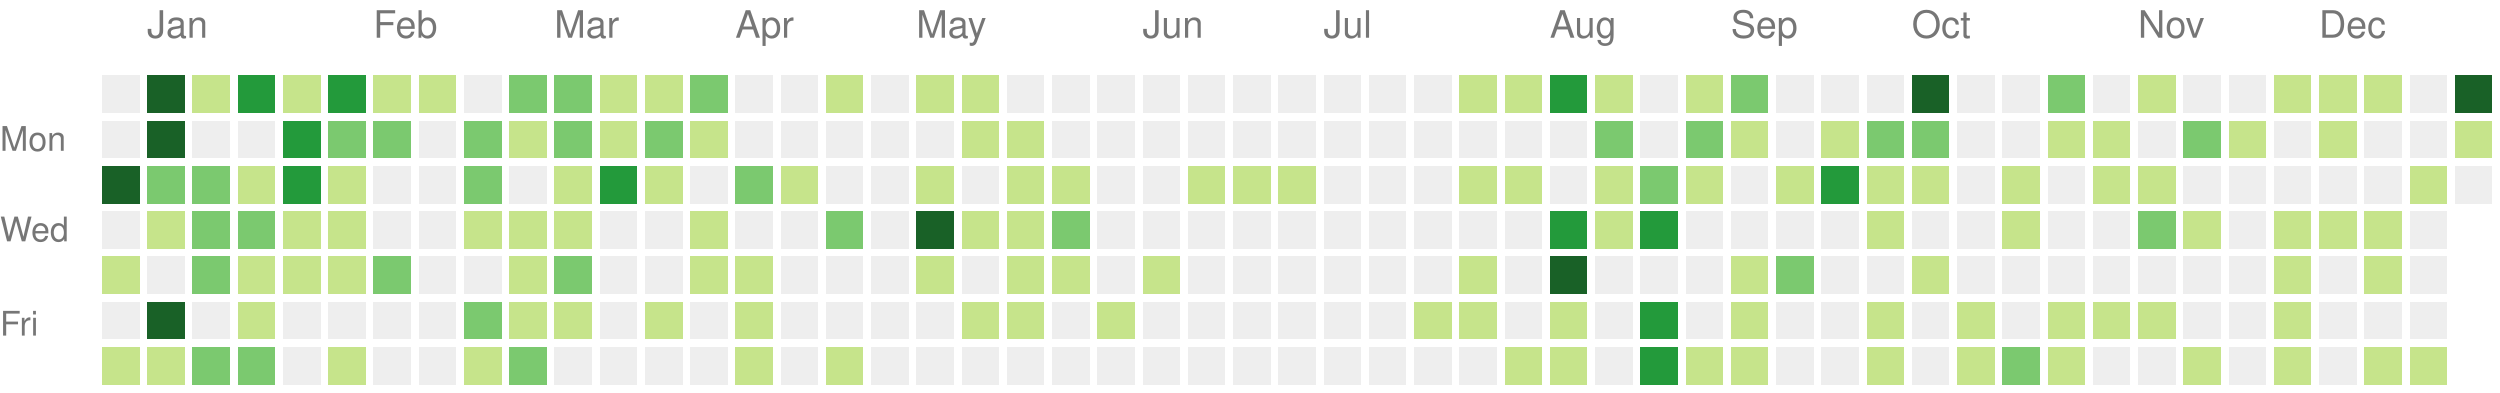
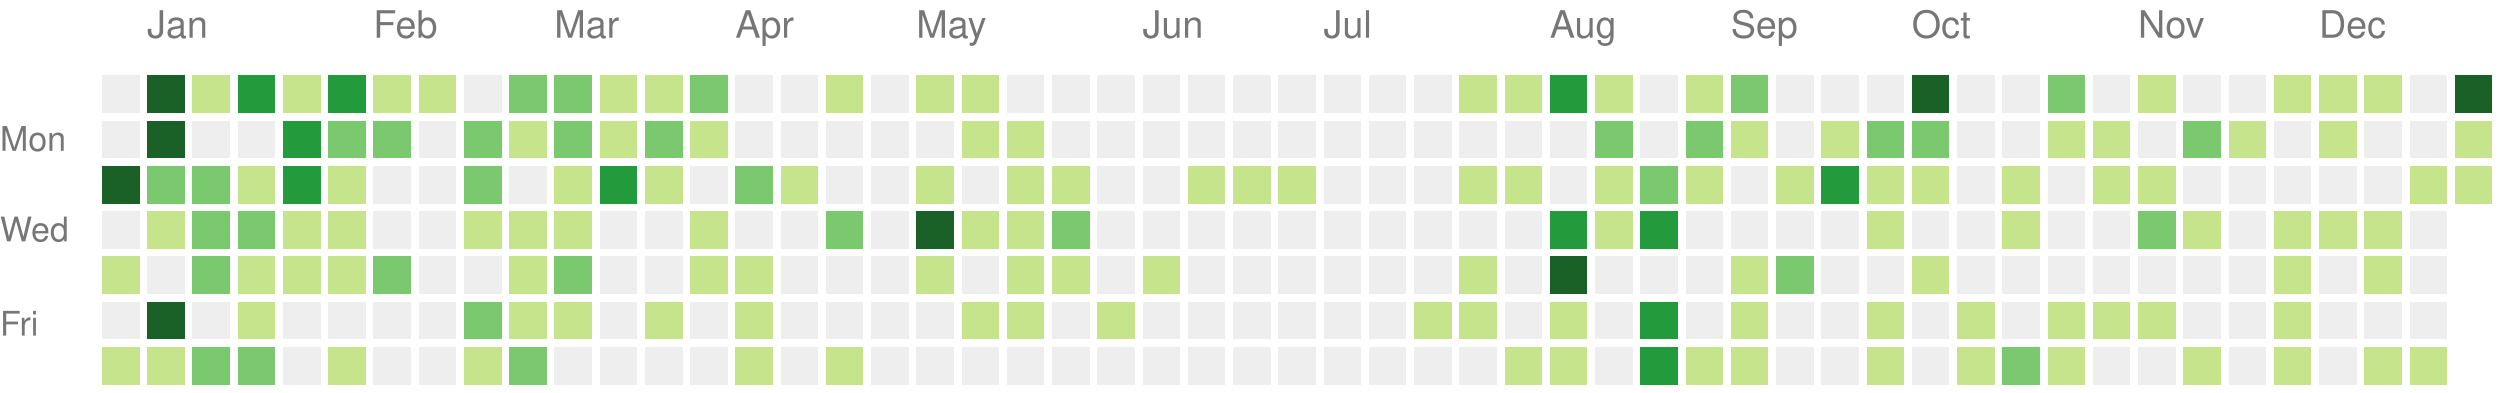
<svg xmlns="http://www.w3.org/2000/svg" version="1.1" width="663" height="104">
  <rect style="fill:#eeeeee;shape-rendering:crispedges;" data-score="0" data-date="2021-12-26" x="27" y="20" width="10" height="10" />
  <rect style="fill:#196127;shape-rendering:crispedges;" data-score="85" data-date="2022-01-02" x="39" y="20" width="10" height="10" />
  <rect style="fill:#c6e48b;shape-rendering:crispedges;" data-score="1" data-date="2022-01-09" x="51" y="20" width="10" height="10" />
  <rect style="fill:#239a3b;shape-rendering:crispedges;" data-score="18" data-date="2022-01-16" x="63" y="20" width="10" height="10" />
  <rect style="fill:#c6e48b;shape-rendering:crispedges;" data-score="6" data-date="2022-01-23" x="75" y="20" width="10" height="10" />
  <rect style="fill:#239a3b;shape-rendering:crispedges;" data-score="19" data-date="2022-01-30" x="87" y="20" width="10" height="10" />
  <rect style="fill:#c6e48b;shape-rendering:crispedges;" data-score="2" data-date="2022-02-06" x="99" y="20" width="10" height="10" />
  <rect style="fill:#c6e48b;shape-rendering:crispedges;" data-score="1" data-date="2022-02-13" x="111" y="20" width="10" height="10" />
  <rect style="fill:#eeeeee;shape-rendering:crispedges;" data-score="0" data-date="2022-02-20" x="123" y="20" width="10" height="10" />
  <rect style="fill:#7bc96f;shape-rendering:crispedges;" data-score="9" data-date="2022-02-27" x="135" y="20" width="10" height="10" />
  <rect style="fill:#7bc96f;shape-rendering:crispedges;" data-score="8" data-date="2022-03-06" x="147" y="20" width="10" height="10" />
  <rect style="fill:#c6e48b;shape-rendering:crispedges;" data-score="3" data-date="2022-03-13" x="159" y="20" width="10" height="10" />
  <rect style="fill:#c6e48b;shape-rendering:crispedges;" data-score="6" data-date="2022-03-20" x="171" y="20" width="10" height="10" />
  <rect style="fill:#7bc96f;shape-rendering:crispedges;" data-score="11" data-date="2022-03-27" x="183" y="20" width="10" height="10" />
  <rect style="fill:#eeeeee;shape-rendering:crispedges;" data-score="0" data-date="2022-04-03" x="195" y="20" width="10" height="10" />
  <rect style="fill:#eeeeee;shape-rendering:crispedges;" data-score="0" data-date="2022-04-10" x="207" y="20" width="10" height="10" />
  <rect style="fill:#c6e48b;shape-rendering:crispedges;" data-score="5" data-date="2022-04-17" x="219" y="20" width="10" height="10" />
  <rect style="fill:#eeeeee;shape-rendering:crispedges;" data-score="0" data-date="2022-04-24" x="231" y="20" width="10" height="10" />
  <rect style="fill:#c6e48b;shape-rendering:crispedges;" data-score="6" data-date="2022-05-01" x="243" y="20" width="10" height="10" />
  <rect style="fill:#c6e48b;shape-rendering:crispedges;" data-score="7" data-date="2022-05-08" x="255" y="20" width="10" height="10" />
  <rect style="fill:#eeeeee;shape-rendering:crispedges;" data-score="0" data-date="2022-05-15" x="267" y="20" width="10" height="10" />
  <rect style="fill:#eeeeee;shape-rendering:crispedges;" data-score="0" data-date="2022-05-22" x="279" y="20" width="10" height="10" />
  <rect style="fill:#eeeeee;shape-rendering:crispedges;" data-score="0" data-date="2022-05-29" x="291" y="20" width="10" height="10" />
  <rect style="fill:#eeeeee;shape-rendering:crispedges;" data-score="0" data-date="2022-06-05" x="303" y="20" width="10" height="10" />
  <rect style="fill:#eeeeee;shape-rendering:crispedges;" data-score="0" data-date="2022-06-12" x="315" y="20" width="10" height="10" />
  <rect style="fill:#eeeeee;shape-rendering:crispedges;" data-score="0" data-date="2022-06-19" x="327" y="20" width="10" height="10" />
  <rect style="fill:#eeeeee;shape-rendering:crispedges;" data-score="0" data-date="2022-06-26" x="339" y="20" width="10" height="10" />
  <rect style="fill:#eeeeee;shape-rendering:crispedges;" data-score="0" data-date="2022-07-03" x="351" y="20" width="10" height="10" />
  <rect style="fill:#eeeeee;shape-rendering:crispedges;" data-score="0" data-date="2022-07-10" x="363" y="20" width="10" height="10" />
  <rect style="fill:#eeeeee;shape-rendering:crispedges;" data-score="0" data-date="2022-07-17" x="375" y="20" width="10" height="10" />
  <rect style="fill:#c6e48b;shape-rendering:crispedges;" data-score="1" data-date="2022-07-24" x="387" y="20" width="10" height="10" />
  <rect style="fill:#c6e48b;shape-rendering:crispedges;" data-score="2" data-date="2022-07-31" x="399" y="20" width="10" height="10" />
  <rect style="fill:#239a3b;shape-rendering:crispedges;" data-score="18" data-date="2022-08-07" x="411" y="20" width="10" height="10" />
  <rect style="fill:#c6e48b;shape-rendering:crispedges;" data-score="3" data-date="2022-08-14" x="423" y="20" width="10" height="10" />
  <rect style="fill:#eeeeee;shape-rendering:crispedges;" data-score="0" data-date="2022-08-21" x="435" y="20" width="10" height="10" />
  <rect style="fill:#c6e48b;shape-rendering:crispedges;" data-score="2" data-date="2022-08-28" x="447" y="20" width="10" height="10" />
  <rect style="fill:#7bc96f;shape-rendering:crispedges;" data-score="9" data-date="2022-09-04" x="459" y="20" width="10" height="10" />
  <rect style="fill:#eeeeee;shape-rendering:crispedges;" data-score="0" data-date="2022-09-11" x="471" y="20" width="10" height="10" />
  <rect style="fill:#eeeeee;shape-rendering:crispedges;" data-score="0" data-date="2022-09-18" x="483" y="20" width="10" height="10" />
  <rect style="fill:#eeeeee;shape-rendering:crispedges;" data-score="0" data-date="2022-09-25" x="495" y="20" width="10" height="10" />
  <rect style="fill:#196127;shape-rendering:crispedges;" data-score="29" data-date="2022-10-02" x="507" y="20" width="10" height="10" />
  <rect style="fill:#eeeeee;shape-rendering:crispedges;" data-score="0" data-date="2022-10-09" x="519" y="20" width="10" height="10" />
  <rect style="fill:#eeeeee;shape-rendering:crispedges;" data-score="0" data-date="2022-10-16" x="531" y="20" width="10" height="10" />
  <rect style="fill:#7bc96f;shape-rendering:crispedges;" data-score="12" data-date="2022-10-23" x="543" y="20" width="10" height="10" />
  <rect style="fill:#eeeeee;shape-rendering:crispedges;" data-score="0" data-date="2022-10-30" x="555" y="20" width="10" height="10" />
  <rect style="fill:#c6e48b;shape-rendering:crispedges;" data-score="1" data-date="2022-11-06" x="567" y="20" width="10" height="10" />
  <rect style="fill:#eeeeee;shape-rendering:crispedges;" data-score="0" data-date="2022-11-13" x="579" y="20" width="10" height="10" />
  <rect style="fill:#eeeeee;shape-rendering:crispedges;" data-score="0" data-date="2022-11-20" x="591" y="20" width="10" height="10" />
  <rect style="fill:#c6e48b;shape-rendering:crispedges;" data-score="2" data-date="2022-11-27" x="603" y="20" width="10" height="10" />
  <rect style="fill:#c6e48b;shape-rendering:crispedges;" data-score="1" data-date="2022-12-04" x="615" y="20" width="10" height="10" />
  <rect style="fill:#c6e48b;shape-rendering:crispedges;" data-score="2" data-date="2022-12-11" x="627" y="20" width="10" height="10" />
  <rect style="fill:#eeeeee;shape-rendering:crispedges;" data-score="0" data-date="2022-12-18" x="639" y="20" width="10" height="10" />
  <rect style="fill:#196127;shape-rendering:crispedges;" data-score="24" data-date="2022-12-25" x="651" y="20" width="10" height="10" />
  <rect style="fill:#eeeeee;shape-rendering:crispedges;" data-score="0" data-date="2021-12-27" x="27" y="32" width="10" height="10" />
  <rect style="fill:#196127;shape-rendering:crispedges;" data-score="39" data-date="2022-01-03" x="39" y="32" width="10" height="10" />
  <rect style="fill:#eeeeee;shape-rendering:crispedges;" data-score="0" data-date="2022-01-10" x="51" y="32" width="10" height="10" />
  <rect style="fill:#eeeeee;shape-rendering:crispedges;" data-score="0" data-date="2022-01-17" x="63" y="32" width="10" height="10" />
  <rect style="fill:#239a3b;shape-rendering:crispedges;" data-score="17" data-date="2022-01-24" x="75" y="32" width="10" height="10" />
  <rect style="fill:#7bc96f;shape-rendering:crispedges;" data-score="9" data-date="2022-01-31" x="87" y="32" width="10" height="10" />
  <rect style="fill:#7bc96f;shape-rendering:crispedges;" data-score="9" data-date="2022-02-07" x="99" y="32" width="10" height="10" />
  <rect style="fill:#eeeeee;shape-rendering:crispedges;" data-score="0" data-date="2022-02-14" x="111" y="32" width="10" height="10" />
  <rect style="fill:#7bc96f;shape-rendering:crispedges;" data-score="8" data-date="2022-02-21" x="123" y="32" width="10" height="10" />
  <rect style="fill:#c6e48b;shape-rendering:crispedges;" data-score="4" data-date="2022-02-28" x="135" y="32" width="10" height="10" />
  <rect style="fill:#7bc96f;shape-rendering:crispedges;" data-score="9" data-date="2022-03-07" x="147" y="32" width="10" height="10" />
  <rect style="fill:#c6e48b;shape-rendering:crispedges;" data-score="1" data-date="2022-03-14" x="159" y="32" width="10" height="10" />
  <rect style="fill:#7bc96f;shape-rendering:crispedges;" data-score="10" data-date="2022-03-21" x="171" y="32" width="10" height="10" />
  <rect style="fill:#c6e48b;shape-rendering:crispedges;" data-score="1" data-date="2022-03-28" x="183" y="32" width="10" height="10" />
  <rect style="fill:#eeeeee;shape-rendering:crispedges;" data-score="0" data-date="2022-04-04" x="195" y="32" width="10" height="10" />
  <rect style="fill:#eeeeee;shape-rendering:crispedges;" data-score="0" data-date="2022-04-11" x="207" y="32" width="10" height="10" />
  <rect style="fill:#eeeeee;shape-rendering:crispedges;" data-score="0" data-date="2022-04-18" x="219" y="32" width="10" height="10" />
  <rect style="fill:#eeeeee;shape-rendering:crispedges;" data-score="0" data-date="2022-04-25" x="231" y="32" width="10" height="10" />
  <rect style="fill:#eeeeee;shape-rendering:crispedges;" data-score="0" data-date="2022-05-02" x="243" y="32" width="10" height="10" />
  <rect style="fill:#c6e48b;shape-rendering:crispedges;" data-score="2" data-date="2022-05-09" x="255" y="32" width="10" height="10" />
  <rect style="fill:#c6e48b;shape-rendering:crispedges;" data-score="1" data-date="2022-05-16" x="267" y="32" width="10" height="10" />
  <rect style="fill:#eeeeee;shape-rendering:crispedges;" data-score="0" data-date="2022-05-23" x="279" y="32" width="10" height="10" />
  <rect style="fill:#eeeeee;shape-rendering:crispedges;" data-score="0" data-date="2022-05-30" x="291" y="32" width="10" height="10" />
  <rect style="fill:#eeeeee;shape-rendering:crispedges;" data-score="0" data-date="2022-06-06" x="303" y="32" width="10" height="10" />
  <rect style="fill:#eeeeee;shape-rendering:crispedges;" data-score="0" data-date="2022-06-13" x="315" y="32" width="10" height="10" />
  <rect style="fill:#eeeeee;shape-rendering:crispedges;" data-score="0" data-date="2022-06-20" x="327" y="32" width="10" height="10" />
  <rect style="fill:#eeeeee;shape-rendering:crispedges;" data-score="0" data-date="2022-06-27" x="339" y="32" width="10" height="10" />
  <rect style="fill:#eeeeee;shape-rendering:crispedges;" data-score="0" data-date="2022-07-04" x="351" y="32" width="10" height="10" />
  <rect style="fill:#eeeeee;shape-rendering:crispedges;" data-score="0" data-date="2022-07-11" x="363" y="32" width="10" height="10" />
  <rect style="fill:#eeeeee;shape-rendering:crispedges;" data-score="0" data-date="2022-07-18" x="375" y="32" width="10" height="10" />
  <rect style="fill:#eeeeee;shape-rendering:crispedges;" data-score="0" data-date="2022-07-25" x="387" y="32" width="10" height="10" />
  <rect style="fill:#eeeeee;shape-rendering:crispedges;" data-score="0" data-date="2022-08-01" x="399" y="32" width="10" height="10" />
  <rect style="fill:#eeeeee;shape-rendering:crispedges;" data-score="0" data-date="2022-08-08" x="411" y="32" width="10" height="10" />
  <rect style="fill:#7bc96f;shape-rendering:crispedges;" data-score="8" data-date="2022-08-15" x="423" y="32" width="10" height="10" />
  <rect style="fill:#eeeeee;shape-rendering:crispedges;" data-score="0" data-date="2022-08-22" x="435" y="32" width="10" height="10" />
  <rect style="fill:#7bc96f;shape-rendering:crispedges;" data-score="12" data-date="2022-08-29" x="447" y="32" width="10" height="10" />
  <rect style="fill:#c6e48b;shape-rendering:crispedges;" data-score="1" data-date="2022-09-05" x="459" y="32" width="10" height="10" />
  <rect style="fill:#eeeeee;shape-rendering:crispedges;" data-score="0" data-date="2022-09-12" x="471" y="32" width="10" height="10" />
  <rect style="fill:#c6e48b;shape-rendering:crispedges;" data-score="1" data-date="2022-09-19" x="483" y="32" width="10" height="10" />
  <rect style="fill:#7bc96f;shape-rendering:crispedges;" data-score="10" data-date="2022-09-26" x="495" y="32" width="10" height="10" />
  <rect style="fill:#7bc96f;shape-rendering:crispedges;" data-score="8" data-date="2022-10-03" x="507" y="32" width="10" height="10" />
  <rect style="fill:#eeeeee;shape-rendering:crispedges;" data-score="0" data-date="2022-10-10" x="519" y="32" width="10" height="10" />
  <rect style="fill:#eeeeee;shape-rendering:crispedges;" data-score="0" data-date="2022-10-17" x="531" y="32" width="10" height="10" />
  <rect style="fill:#c6e48b;shape-rendering:crispedges;" data-score="2" data-date="2022-10-24" x="543" y="32" width="10" height="10" />
  <rect style="fill:#c6e48b;shape-rendering:crispedges;" data-score="6" data-date="2022-10-31" x="555" y="32" width="10" height="10" />
  <rect style="fill:#eeeeee;shape-rendering:crispedges;" data-score="0" data-date="2022-11-07" x="567" y="32" width="10" height="10" />
  <rect style="fill:#7bc96f;shape-rendering:crispedges;" data-score="12" data-date="2022-11-14" x="579" y="32" width="10" height="10" />
  <rect style="fill:#c6e48b;shape-rendering:crispedges;" data-score="6" data-date="2022-11-21" x="591" y="32" width="10" height="10" />
  <rect style="fill:#eeeeee;shape-rendering:crispedges;" data-score="0" data-date="2022-11-28" x="603" y="32" width="10" height="10" />
  <rect style="fill:#c6e48b;shape-rendering:crispedges;" data-score="1" data-date="2022-12-05" x="615" y="32" width="10" height="10" />
  <rect style="fill:#eeeeee;shape-rendering:crispedges;" data-score="0" data-date="2022-12-12" x="627" y="32" width="10" height="10" />
  <rect style="fill:#eeeeee;shape-rendering:crispedges;" data-score="0" data-date="2022-12-19" x="639" y="32" width="10" height="10" />
  <rect style="fill:#c6e48b;shape-rendering:crispedges;" data-score="4" data-date="2022-12-26" x="651" y="32" width="10" height="10" />
  <rect style="fill:#196127;shape-rendering:crispedges;" data-score="27" data-date="2021-12-28" x="27" y="44" width="10" height="10" />
  <rect style="fill:#7bc96f;shape-rendering:crispedges;" data-score="14" data-date="2022-01-04" x="39" y="44" width="10" height="10" />
  <rect style="fill:#7bc96f;shape-rendering:crispedges;" data-score="10" data-date="2022-01-11" x="51" y="44" width="10" height="10" />
  <rect style="fill:#c6e48b;shape-rendering:crispedges;" data-score="3" data-date="2022-01-18" x="63" y="44" width="10" height="10" />
  <rect style="fill:#239a3b;shape-rendering:crispedges;" data-score="19" data-date="2022-01-25" x="75" y="44" width="10" height="10" />
  <rect style="fill:#c6e48b;shape-rendering:crispedges;" data-score="7" data-date="2022-02-01" x="87" y="44" width="10" height="10" />
  <rect style="fill:#eeeeee;shape-rendering:crispedges;" data-score="0" data-date="2022-02-08" x="99" y="44" width="10" height="10" />
  <rect style="fill:#eeeeee;shape-rendering:crispedges;" data-score="0" data-date="2022-02-15" x="111" y="44" width="10" height="10" />
  <rect style="fill:#7bc96f;shape-rendering:crispedges;" data-score="8" data-date="2022-02-22" x="123" y="44" width="10" height="10" />
  <rect style="fill:#eeeeee;shape-rendering:crispedges;" data-score="0" data-date="2022-03-01" x="135" y="44" width="10" height="10" />
  <rect style="fill:#c6e48b;shape-rendering:crispedges;" data-score="1" data-date="2022-03-08" x="147" y="44" width="10" height="10" />
  <rect style="fill:#239a3b;shape-rendering:crispedges;" data-score="19" data-date="2022-03-15" x="159" y="44" width="10" height="10" />
  <rect style="fill:#c6e48b;shape-rendering:crispedges;" data-score="2" data-date="2022-03-22" x="171" y="44" width="10" height="10" />
  <rect style="fill:#eeeeee;shape-rendering:crispedges;" data-score="0" data-date="2022-03-29" x="183" y="44" width="10" height="10" />
  <rect style="fill:#7bc96f;shape-rendering:crispedges;" data-score="10" data-date="2022-04-05" x="195" y="44" width="10" height="10" />
  <rect style="fill:#c6e48b;shape-rendering:crispedges;" data-score="1" data-date="2022-04-12" x="207" y="44" width="10" height="10" />
  <rect style="fill:#eeeeee;shape-rendering:crispedges;" data-score="0" data-date="2022-04-19" x="219" y="44" width="10" height="10" />
  <rect style="fill:#eeeeee;shape-rendering:crispedges;" data-score="0" data-date="2022-04-26" x="231" y="44" width="10" height="10" />
  <rect style="fill:#c6e48b;shape-rendering:crispedges;" data-score="1" data-date="2022-05-03" x="243" y="44" width="10" height="10" />
  <rect style="fill:#eeeeee;shape-rendering:crispedges;" data-score="0" data-date="2022-05-10" x="255" y="44" width="10" height="10" />
  <rect style="fill:#c6e48b;shape-rendering:crispedges;" data-score="1" data-date="2022-05-17" x="267" y="44" width="10" height="10" />
  <rect style="fill:#c6e48b;shape-rendering:crispedges;" data-score="5" data-date="2022-05-24" x="279" y="44" width="10" height="10" />
  <rect style="fill:#eeeeee;shape-rendering:crispedges;" data-score="0" data-date="2022-05-31" x="291" y="44" width="10" height="10" />
  <rect style="fill:#eeeeee;shape-rendering:crispedges;" data-score="0" data-date="2022-06-07" x="303" y="44" width="10" height="10" />
  <rect style="fill:#c6e48b;shape-rendering:crispedges;" data-score="1" data-date="2022-06-14" x="315" y="44" width="10" height="10" />
  <rect style="fill:#c6e48b;shape-rendering:crispedges;" data-score="5" data-date="2022-06-21" x="327" y="44" width="10" height="10" />
  <rect style="fill:#c6e48b;shape-rendering:crispedges;" data-score="2" data-date="2022-06-28" x="339" y="44" width="10" height="10" />
  <rect style="fill:#eeeeee;shape-rendering:crispedges;" data-score="0" data-date="2022-07-05" x="351" y="44" width="10" height="10" />
  <rect style="fill:#eeeeee;shape-rendering:crispedges;" data-score="0" data-date="2022-07-12" x="363" y="44" width="10" height="10" />
  <rect style="fill:#eeeeee;shape-rendering:crispedges;" data-score="0" data-date="2022-07-19" x="375" y="44" width="10" height="10" />
  <rect style="fill:#c6e48b;shape-rendering:crispedges;" data-score="6" data-date="2022-07-26" x="387" y="44" width="10" height="10" />
  <rect style="fill:#c6e48b;shape-rendering:crispedges;" data-score="1" data-date="2022-08-02" x="399" y="44" width="10" height="10" />
  <rect style="fill:#eeeeee;shape-rendering:crispedges;" data-score="0" data-date="2022-08-09" x="411" y="44" width="10" height="10" />
  <rect style="fill:#c6e48b;shape-rendering:crispedges;" data-score="2" data-date="2022-08-16" x="423" y="44" width="10" height="10" />
  <rect style="fill:#7bc96f;shape-rendering:crispedges;" data-score="10" data-date="2022-08-23" x="435" y="44" width="10" height="10" />
  <rect style="fill:#c6e48b;shape-rendering:crispedges;" data-score="5" data-date="2022-08-30" x="447" y="44" width="10" height="10" />
  <rect style="fill:#eeeeee;shape-rendering:crispedges;" data-score="0" data-date="2022-09-06" x="459" y="44" width="10" height="10" />
  <rect style="fill:#c6e48b;shape-rendering:crispedges;" data-score="6" data-date="2022-09-13" x="471" y="44" width="10" height="10" />
  <rect style="fill:#239a3b;shape-rendering:crispedges;" data-score="15" data-date="2022-09-20" x="483" y="44" width="10" height="10" />
  <rect style="fill:#c6e48b;shape-rendering:crispedges;" data-score="1" data-date="2022-09-27" x="495" y="44" width="10" height="10" />
  <rect style="fill:#c6e48b;shape-rendering:crispedges;" data-score="7" data-date="2022-10-04" x="507" y="44" width="10" height="10" />
  <rect style="fill:#eeeeee;shape-rendering:crispedges;" data-score="0" data-date="2022-10-11" x="519" y="44" width="10" height="10" />
  <rect style="fill:#c6e48b;shape-rendering:crispedges;" data-score="1" data-date="2022-10-18" x="531" y="44" width="10" height="10" />
  <rect style="fill:#eeeeee;shape-rendering:crispedges;" data-score="0" data-date="2022-10-25" x="543" y="44" width="10" height="10" />
  <rect style="fill:#c6e48b;shape-rendering:crispedges;" data-score="3" data-date="2022-11-01" x="555" y="44" width="10" height="10" />
  <rect style="fill:#c6e48b;shape-rendering:crispedges;" data-score="5" data-date="2022-11-08" x="567" y="44" width="10" height="10" />
  <rect style="fill:#eeeeee;shape-rendering:crispedges;" data-score="0" data-date="2022-11-15" x="579" y="44" width="10" height="10" />
  <rect style="fill:#eeeeee;shape-rendering:crispedges;" data-score="0" data-date="2022-11-22" x="591" y="44" width="10" height="10" />
  <rect style="fill:#eeeeee;shape-rendering:crispedges;" data-score="0" data-date="2022-11-29" x="603" y="44" width="10" height="10" />
  <rect style="fill:#eeeeee;shape-rendering:crispedges;" data-score="0" data-date="2022-12-06" x="615" y="44" width="10" height="10" />
  <rect style="fill:#eeeeee;shape-rendering:crispedges;" data-score="0" data-date="2022-12-13" x="627" y="44" width="10" height="10" />
  <rect style="fill:#c6e48b;shape-rendering:crispedges;" data-score="1" data-date="2022-12-20" x="639" y="44" width="10" height="10" />
-   <rect style="fill:#eeeeee;shape-rendering:crispedges;" data-score="0" data-date="2022-12-27" x="651" y="44" width="10" height="10" />
+   <rect style="fill:#c6e48b;shape-rendering:crispedges;" data-score="1" data-date="2022-12-27" x="651" y="44" width="10" height="10" />
  <rect style="fill:#eeeeee;shape-rendering:crispedges;" data-score="0" data-date="2021-12-29" x="27" y="56" width="10" height="10" />
  <rect style="fill:#c6e48b;shape-rendering:crispedges;" data-score="2" data-date="2022-01-05" x="39" y="56" width="10" height="10" />
  <rect style="fill:#7bc96f;shape-rendering:crispedges;" data-score="9" data-date="2022-01-12" x="51" y="56" width="10" height="10" />
  <rect style="fill:#7bc96f;shape-rendering:crispedges;" data-score="10" data-date="2022-01-19" x="63" y="56" width="10" height="10" />
  <rect style="fill:#c6e48b;shape-rendering:crispedges;" data-score="1" data-date="2022-01-26" x="75" y="56" width="10" height="10" />
  <rect style="fill:#c6e48b;shape-rendering:crispedges;" data-score="6" data-date="2022-02-02" x="87" y="56" width="10" height="10" />
  <rect style="fill:#eeeeee;shape-rendering:crispedges;" data-score="0" data-date="2022-02-09" x="99" y="56" width="10" height="10" />
  <rect style="fill:#eeeeee;shape-rendering:crispedges;" data-score="0" data-date="2022-02-16" x="111" y="56" width="10" height="10" />
  <rect style="fill:#c6e48b;shape-rendering:crispedges;" data-score="3" data-date="2022-02-23" x="123" y="56" width="10" height="10" />
  <rect style="fill:#c6e48b;shape-rendering:crispedges;" data-score="1" data-date="2022-03-02" x="135" y="56" width="10" height="10" />
  <rect style="fill:#c6e48b;shape-rendering:crispedges;" data-score="5" data-date="2022-03-09" x="147" y="56" width="10" height="10" />
  <rect style="fill:#eeeeee;shape-rendering:crispedges;" data-score="0" data-date="2022-03-16" x="159" y="56" width="10" height="10" />
  <rect style="fill:#eeeeee;shape-rendering:crispedges;" data-score="0" data-date="2022-03-23" x="171" y="56" width="10" height="10" />
  <rect style="fill:#c6e48b;shape-rendering:crispedges;" data-score="5" data-date="2022-03-30" x="183" y="56" width="10" height="10" />
  <rect style="fill:#eeeeee;shape-rendering:crispedges;" data-score="0" data-date="2022-04-06" x="195" y="56" width="10" height="10" />
  <rect style="fill:#eeeeee;shape-rendering:crispedges;" data-score="0" data-date="2022-04-13" x="207" y="56" width="10" height="10" />
  <rect style="fill:#7bc96f;shape-rendering:crispedges;" data-score="10" data-date="2022-04-20" x="219" y="56" width="10" height="10" />
  <rect style="fill:#eeeeee;shape-rendering:crispedges;" data-score="0" data-date="2022-04-27" x="231" y="56" width="10" height="10" />
  <rect style="fill:#196127;shape-rendering:crispedges;" data-score="25" data-date="2022-05-04" x="243" y="56" width="10" height="10" />
  <rect style="fill:#c6e48b;shape-rendering:crispedges;" data-score="1" data-date="2022-05-11" x="255" y="56" width="10" height="10" />
  <rect style="fill:#c6e48b;shape-rendering:crispedges;" data-score="1" data-date="2022-05-18" x="267" y="56" width="10" height="10" />
  <rect style="fill:#7bc96f;shape-rendering:crispedges;" data-score="10" data-date="2022-05-25" x="279" y="56" width="10" height="10" />
  <rect style="fill:#eeeeee;shape-rendering:crispedges;" data-score="0" data-date="2022-06-01" x="291" y="56" width="10" height="10" />
  <rect style="fill:#eeeeee;shape-rendering:crispedges;" data-score="0" data-date="2022-06-08" x="303" y="56" width="10" height="10" />
  <rect style="fill:#eeeeee;shape-rendering:crispedges;" data-score="0" data-date="2022-06-15" x="315" y="56" width="10" height="10" />
  <rect style="fill:#eeeeee;shape-rendering:crispedges;" data-score="0" data-date="2022-06-22" x="327" y="56" width="10" height="10" />
  <rect style="fill:#eeeeee;shape-rendering:crispedges;" data-score="0" data-date="2022-06-29" x="339" y="56" width="10" height="10" />
  <rect style="fill:#eeeeee;shape-rendering:crispedges;" data-score="0" data-date="2022-07-06" x="351" y="56" width="10" height="10" />
  <rect style="fill:#eeeeee;shape-rendering:crispedges;" data-score="0" data-date="2022-07-13" x="363" y="56" width="10" height="10" />
  <rect style="fill:#eeeeee;shape-rendering:crispedges;" data-score="0" data-date="2022-07-20" x="375" y="56" width="10" height="10" />
  <rect style="fill:#eeeeee;shape-rendering:crispedges;" data-score="0" data-date="2022-07-27" x="387" y="56" width="10" height="10" />
  <rect style="fill:#eeeeee;shape-rendering:crispedges;" data-score="0" data-date="2022-08-03" x="399" y="56" width="10" height="10" />
  <rect style="fill:#239a3b;shape-rendering:crispedges;" data-score="15" data-date="2022-08-10" x="411" y="56" width="10" height="10" />
  <rect style="fill:#c6e48b;shape-rendering:crispedges;" data-score="2" data-date="2022-08-17" x="423" y="56" width="10" height="10" />
  <rect style="fill:#239a3b;shape-rendering:crispedges;" data-score="17" data-date="2022-08-24" x="435" y="56" width="10" height="10" />
  <rect style="fill:#eeeeee;shape-rendering:crispedges;" data-score="0" data-date="2022-08-31" x="447" y="56" width="10" height="10" />
  <rect style="fill:#eeeeee;shape-rendering:crispedges;" data-score="0" data-date="2022-09-07" x="459" y="56" width="10" height="10" />
  <rect style="fill:#eeeeee;shape-rendering:crispedges;" data-score="0" data-date="2022-09-14" x="471" y="56" width="10" height="10" />
  <rect style="fill:#eeeeee;shape-rendering:crispedges;" data-score="0" data-date="2022-09-21" x="483" y="56" width="10" height="10" />
  <rect style="fill:#c6e48b;shape-rendering:crispedges;" data-score="1" data-date="2022-09-28" x="495" y="56" width="10" height="10" />
  <rect style="fill:#eeeeee;shape-rendering:crispedges;" data-score="0" data-date="2022-10-05" x="507" y="56" width="10" height="10" />
  <rect style="fill:#eeeeee;shape-rendering:crispedges;" data-score="0" data-date="2022-10-12" x="519" y="56" width="10" height="10" />
  <rect style="fill:#c6e48b;shape-rendering:crispedges;" data-score="1" data-date="2022-10-19" x="531" y="56" width="10" height="10" />
  <rect style="fill:#eeeeee;shape-rendering:crispedges;" data-score="0" data-date="2022-10-26" x="543" y="56" width="10" height="10" />
  <rect style="fill:#eeeeee;shape-rendering:crispedges;" data-score="0" data-date="2022-11-02" x="555" y="56" width="10" height="10" />
  <rect style="fill:#7bc96f;shape-rendering:crispedges;" data-score="9" data-date="2022-11-09" x="567" y="56" width="10" height="10" />
  <rect style="fill:#c6e48b;shape-rendering:crispedges;" data-score="2" data-date="2022-11-16" x="579" y="56" width="10" height="10" />
  <rect style="fill:#eeeeee;shape-rendering:crispedges;" data-score="0" data-date="2022-11-23" x="591" y="56" width="10" height="10" />
  <rect style="fill:#c6e48b;shape-rendering:crispedges;" data-score="1" data-date="2022-11-30" x="603" y="56" width="10" height="10" />
  <rect style="fill:#c6e48b;shape-rendering:crispedges;" data-score="6" data-date="2022-12-07" x="615" y="56" width="10" height="10" />
  <rect style="fill:#c6e48b;shape-rendering:crispedges;" data-score="2" data-date="2022-12-14" x="627" y="56" width="10" height="10" />
  <rect style="fill:#eeeeee;shape-rendering:crispedges;" data-score="0" data-date="2022-12-21" x="639" y="56" width="10" height="10" />
  <rect style="fill:#c6e48b;shape-rendering:crispedges;" data-score="1" data-date="2021-12-30" x="27" y="68" width="10" height="10" />
  <rect style="fill:#eeeeee;shape-rendering:crispedges;" data-score="0" data-date="2022-01-06" x="39" y="68" width="10" height="10" />
  <rect style="fill:#7bc96f;shape-rendering:crispedges;" data-score="11" data-date="2022-01-13" x="51" y="68" width="10" height="10" />
  <rect style="fill:#c6e48b;shape-rendering:crispedges;" data-score="1" data-date="2022-01-20" x="63" y="68" width="10" height="10" />
  <rect style="fill:#c6e48b;shape-rendering:crispedges;" data-score="2" data-date="2022-01-27" x="75" y="68" width="10" height="10" />
  <rect style="fill:#c6e48b;shape-rendering:crispedges;" data-score="2" data-date="2022-02-03" x="87" y="68" width="10" height="10" />
  <rect style="fill:#7bc96f;shape-rendering:crispedges;" data-score="8" data-date="2022-02-10" x="99" y="68" width="10" height="10" />
  <rect style="fill:#eeeeee;shape-rendering:crispedges;" data-score="0" data-date="2022-02-17" x="111" y="68" width="10" height="10" />
  <rect style="fill:#eeeeee;shape-rendering:crispedges;" data-score="0" data-date="2022-02-24" x="123" y="68" width="10" height="10" />
  <rect style="fill:#c6e48b;shape-rendering:crispedges;" data-score="1" data-date="2022-03-03" x="135" y="68" width="10" height="10" />
  <rect style="fill:#7bc96f;shape-rendering:crispedges;" data-score="8" data-date="2022-03-10" x="147" y="68" width="10" height="10" />
  <rect style="fill:#eeeeee;shape-rendering:crispedges;" data-score="0" data-date="2022-03-17" x="159" y="68" width="10" height="10" />
  <rect style="fill:#eeeeee;shape-rendering:crispedges;" data-score="0" data-date="2022-03-24" x="171" y="68" width="10" height="10" />
  <rect style="fill:#c6e48b;shape-rendering:crispedges;" data-score="2" data-date="2022-03-31" x="183" y="68" width="10" height="10" />
  <rect style="fill:#c6e48b;shape-rendering:crispedges;" data-score="5" data-date="2022-04-07" x="195" y="68" width="10" height="10" />
  <rect style="fill:#eeeeee;shape-rendering:crispedges;" data-score="0" data-date="2022-04-14" x="207" y="68" width="10" height="10" />
  <rect style="fill:#eeeeee;shape-rendering:crispedges;" data-score="0" data-date="2022-04-21" x="219" y="68" width="10" height="10" />
  <rect style="fill:#eeeeee;shape-rendering:crispedges;" data-score="0" data-date="2022-04-28" x="231" y="68" width="10" height="10" />
  <rect style="fill:#c6e48b;shape-rendering:crispedges;" data-score="1" data-date="2022-05-05" x="243" y="68" width="10" height="10" />
  <rect style="fill:#eeeeee;shape-rendering:crispedges;" data-score="0" data-date="2022-05-12" x="255" y="68" width="10" height="10" />
  <rect style="fill:#c6e48b;shape-rendering:crispedges;" data-score="1" data-date="2022-05-19" x="267" y="68" width="10" height="10" />
  <rect style="fill:#c6e48b;shape-rendering:crispedges;" data-score="1" data-date="2022-05-26" x="279" y="68" width="10" height="10" />
  <rect style="fill:#eeeeee;shape-rendering:crispedges;" data-score="0" data-date="2022-06-02" x="291" y="68" width="10" height="10" />
  <rect style="fill:#c6e48b;shape-rendering:crispedges;" data-score="5" data-date="2022-06-09" x="303" y="68" width="10" height="10" />
  <rect style="fill:#eeeeee;shape-rendering:crispedges;" data-score="0" data-date="2022-06-16" x="315" y="68" width="10" height="10" />
  <rect style="fill:#eeeeee;shape-rendering:crispedges;" data-score="0" data-date="2022-06-23" x="327" y="68" width="10" height="10" />
  <rect style="fill:#eeeeee;shape-rendering:crispedges;" data-score="0" data-date="2022-06-30" x="339" y="68" width="10" height="10" />
  <rect style="fill:#eeeeee;shape-rendering:crispedges;" data-score="0" data-date="2022-07-07" x="351" y="68" width="10" height="10" />
  <rect style="fill:#eeeeee;shape-rendering:crispedges;" data-score="0" data-date="2022-07-14" x="363" y="68" width="10" height="10" />
  <rect style="fill:#eeeeee;shape-rendering:crispedges;" data-score="0" data-date="2022-07-21" x="375" y="68" width="10" height="10" />
  <rect style="fill:#c6e48b;shape-rendering:crispedges;" data-score="5" data-date="2022-07-28" x="387" y="68" width="10" height="10" />
  <rect style="fill:#eeeeee;shape-rendering:crispedges;" data-score="0" data-date="2022-08-04" x="399" y="68" width="10" height="10" />
  <rect style="fill:#196127;shape-rendering:crispedges;" data-score="23" data-date="2022-08-11" x="411" y="68" width="10" height="10" />
  <rect style="fill:#eeeeee;shape-rendering:crispedges;" data-score="0" data-date="2022-08-18" x="423" y="68" width="10" height="10" />
  <rect style="fill:#eeeeee;shape-rendering:crispedges;" data-score="0" data-date="2022-08-25" x="435" y="68" width="10" height="10" />
  <rect style="fill:#eeeeee;shape-rendering:crispedges;" data-score="0" data-date="2022-09-01" x="447" y="68" width="10" height="10" />
  <rect style="fill:#c6e48b;shape-rendering:crispedges;" data-score="3" data-date="2022-09-08" x="459" y="68" width="10" height="10" />
  <rect style="fill:#7bc96f;shape-rendering:crispedges;" data-score="9" data-date="2022-09-15" x="471" y="68" width="10" height="10" />
  <rect style="fill:#eeeeee;shape-rendering:crispedges;" data-score="0" data-date="2022-09-22" x="483" y="68" width="10" height="10" />
  <rect style="fill:#eeeeee;shape-rendering:crispedges;" data-score="0" data-date="2022-09-29" x="495" y="68" width="10" height="10" />
  <rect style="fill:#c6e48b;shape-rendering:crispedges;" data-score="1" data-date="2022-10-06" x="507" y="68" width="10" height="10" />
  <rect style="fill:#eeeeee;shape-rendering:crispedges;" data-score="0" data-date="2022-10-13" x="519" y="68" width="10" height="10" />
  <rect style="fill:#eeeeee;shape-rendering:crispedges;" data-score="0" data-date="2022-10-20" x="531" y="68" width="10" height="10" />
  <rect style="fill:#eeeeee;shape-rendering:crispedges;" data-score="0" data-date="2022-10-27" x="543" y="68" width="10" height="10" />
  <rect style="fill:#eeeeee;shape-rendering:crispedges;" data-score="0" data-date="2022-11-03" x="555" y="68" width="10" height="10" />
  <rect style="fill:#eeeeee;shape-rendering:crispedges;" data-score="0" data-date="2022-11-10" x="567" y="68" width="10" height="10" />
  <rect style="fill:#eeeeee;shape-rendering:crispedges;" data-score="0" data-date="2022-11-17" x="579" y="68" width="10" height="10" />
  <rect style="fill:#eeeeee;shape-rendering:crispedges;" data-score="0" data-date="2022-11-24" x="591" y="68" width="10" height="10" />
  <rect style="fill:#c6e48b;shape-rendering:crispedges;" data-score="2" data-date="2022-12-01" x="603" y="68" width="10" height="10" />
  <rect style="fill:#eeeeee;shape-rendering:crispedges;" data-score="0" data-date="2022-12-08" x="615" y="68" width="10" height="10" />
  <rect style="fill:#c6e48b;shape-rendering:crispedges;" data-score="3" data-date="2022-12-15" x="627" y="68" width="10" height="10" />
  <rect style="fill:#eeeeee;shape-rendering:crispedges;" data-score="0" data-date="2022-12-22" x="639" y="68" width="10" height="10" />
  <rect style="fill:#eeeeee;shape-rendering:crispedges;" data-score="0" data-date="2021-12-31" x="27" y="80" width="10" height="10" />
  <rect style="fill:#196127;shape-rendering:crispedges;" data-score="33" data-date="2022-01-07" x="39" y="80" width="10" height="10" />
  <rect style="fill:#eeeeee;shape-rendering:crispedges;" data-score="0" data-date="2022-01-14" x="51" y="80" width="10" height="10" />
  <rect style="fill:#c6e48b;shape-rendering:crispedges;" data-score="1" data-date="2022-01-21" x="63" y="80" width="10" height="10" />
  <rect style="fill:#eeeeee;shape-rendering:crispedges;" data-score="0" data-date="2022-01-28" x="75" y="80" width="10" height="10" />
  <rect style="fill:#eeeeee;shape-rendering:crispedges;" data-score="0" data-date="2022-02-04" x="87" y="80" width="10" height="10" />
  <rect style="fill:#eeeeee;shape-rendering:crispedges;" data-score="0" data-date="2022-02-11" x="99" y="80" width="10" height="10" />
  <rect style="fill:#eeeeee;shape-rendering:crispedges;" data-score="0" data-date="2022-02-18" x="111" y="80" width="10" height="10" />
  <rect style="fill:#7bc96f;shape-rendering:crispedges;" data-score="11" data-date="2022-02-25" x="123" y="80" width="10" height="10" />
  <rect style="fill:#c6e48b;shape-rendering:crispedges;" data-score="6" data-date="2022-03-04" x="135" y="80" width="10" height="10" />
  <rect style="fill:#c6e48b;shape-rendering:crispedges;" data-score="2" data-date="2022-03-11" x="147" y="80" width="10" height="10" />
  <rect style="fill:#eeeeee;shape-rendering:crispedges;" data-score="0" data-date="2022-03-18" x="159" y="80" width="10" height="10" />
  <rect style="fill:#c6e48b;shape-rendering:crispedges;" data-score="2" data-date="2022-03-25" x="171" y="80" width="10" height="10" />
  <rect style="fill:#eeeeee;shape-rendering:crispedges;" data-score="0" data-date="2022-04-01" x="183" y="80" width="10" height="10" />
  <rect style="fill:#c6e48b;shape-rendering:crispedges;" data-score="5" data-date="2022-04-08" x="195" y="80" width="10" height="10" />
  <rect style="fill:#eeeeee;shape-rendering:crispedges;" data-score="0" data-date="2022-04-15" x="207" y="80" width="10" height="10" />
  <rect style="fill:#eeeeee;shape-rendering:crispedges;" data-score="0" data-date="2022-04-22" x="219" y="80" width="10" height="10" />
  <rect style="fill:#eeeeee;shape-rendering:crispedges;" data-score="0" data-date="2022-04-29" x="231" y="80" width="10" height="10" />
  <rect style="fill:#eeeeee;shape-rendering:crispedges;" data-score="0" data-date="2022-05-06" x="243" y="80" width="10" height="10" />
  <rect style="fill:#c6e48b;shape-rendering:crispedges;" data-score="6" data-date="2022-05-13" x="255" y="80" width="10" height="10" />
  <rect style="fill:#c6e48b;shape-rendering:crispedges;" data-score="1" data-date="2022-05-20" x="267" y="80" width="10" height="10" />
  <rect style="fill:#eeeeee;shape-rendering:crispedges;" data-score="0" data-date="2022-05-27" x="279" y="80" width="10" height="10" />
  <rect style="fill:#c6e48b;shape-rendering:crispedges;" data-score="5" data-date="2022-06-03" x="291" y="80" width="10" height="10" />
  <rect style="fill:#eeeeee;shape-rendering:crispedges;" data-score="0" data-date="2022-06-10" x="303" y="80" width="10" height="10" />
  <rect style="fill:#eeeeee;shape-rendering:crispedges;" data-score="0" data-date="2022-06-17" x="315" y="80" width="10" height="10" />
  <rect style="fill:#eeeeee;shape-rendering:crispedges;" data-score="0" data-date="2022-06-24" x="327" y="80" width="10" height="10" />
  <rect style="fill:#eeeeee;shape-rendering:crispedges;" data-score="0" data-date="2022-07-01" x="339" y="80" width="10" height="10" />
  <rect style="fill:#eeeeee;shape-rendering:crispedges;" data-score="0" data-date="2022-07-08" x="351" y="80" width="10" height="10" />
  <rect style="fill:#eeeeee;shape-rendering:crispedges;" data-score="0" data-date="2022-07-15" x="363" y="80" width="10" height="10" />
  <rect style="fill:#c6e48b;shape-rendering:crispedges;" data-score="1" data-date="2022-07-22" x="375" y="80" width="10" height="10" />
  <rect style="fill:#c6e48b;shape-rendering:crispedges;" data-score="7" data-date="2022-07-29" x="387" y="80" width="10" height="10" />
  <rect style="fill:#eeeeee;shape-rendering:crispedges;" data-score="0" data-date="2022-08-05" x="399" y="80" width="10" height="10" />
  <rect style="fill:#c6e48b;shape-rendering:crispedges;" data-score="1" data-date="2022-08-12" x="411" y="80" width="10" height="10" />
  <rect style="fill:#eeeeee;shape-rendering:crispedges;" data-score="0" data-date="2022-08-19" x="423" y="80" width="10" height="10" />
  <rect style="fill:#239a3b;shape-rendering:crispedges;" data-score="15" data-date="2022-08-26" x="435" y="80" width="10" height="10" />
  <rect style="fill:#eeeeee;shape-rendering:crispedges;" data-score="0" data-date="2022-09-02" x="447" y="80" width="10" height="10" />
  <rect style="fill:#c6e48b;shape-rendering:crispedges;" data-score="2" data-date="2022-09-09" x="459" y="80" width="10" height="10" />
  <rect style="fill:#eeeeee;shape-rendering:crispedges;" data-score="0" data-date="2022-09-16" x="471" y="80" width="10" height="10" />
  <rect style="fill:#eeeeee;shape-rendering:crispedges;" data-score="0" data-date="2022-09-23" x="483" y="80" width="10" height="10" />
  <rect style="fill:#c6e48b;shape-rendering:crispedges;" data-score="3" data-date="2022-09-30" x="495" y="80" width="10" height="10" />
  <rect style="fill:#eeeeee;shape-rendering:crispedges;" data-score="0" data-date="2022-10-07" x="507" y="80" width="10" height="10" />
  <rect style="fill:#c6e48b;shape-rendering:crispedges;" data-score="2" data-date="2022-10-14" x="519" y="80" width="10" height="10" />
  <rect style="fill:#eeeeee;shape-rendering:crispedges;" data-score="0" data-date="2022-10-21" x="531" y="80" width="10" height="10" />
  <rect style="fill:#c6e48b;shape-rendering:crispedges;" data-score="1" data-date="2022-10-28" x="543" y="80" width="10" height="10" />
  <rect style="fill:#c6e48b;shape-rendering:crispedges;" data-score="7" data-date="2022-11-04" x="555" y="80" width="10" height="10" />
  <rect style="fill:#c6e48b;shape-rendering:crispedges;" data-score="2" data-date="2022-11-11" x="567" y="80" width="10" height="10" />
  <rect style="fill:#eeeeee;shape-rendering:crispedges;" data-score="0" data-date="2022-11-18" x="579" y="80" width="10" height="10" />
  <rect style="fill:#eeeeee;shape-rendering:crispedges;" data-score="0" data-date="2022-11-25" x="591" y="80" width="10" height="10" />
  <rect style="fill:#c6e48b;shape-rendering:crispedges;" data-score="1" data-date="2022-12-02" x="603" y="80" width="10" height="10" />
  <rect style="fill:#eeeeee;shape-rendering:crispedges;" data-score="0" data-date="2022-12-09" x="615" y="80" width="10" height="10" />
  <rect style="fill:#eeeeee;shape-rendering:crispedges;" data-score="0" data-date="2022-12-16" x="627" y="80" width="10" height="10" />
  <rect style="fill:#eeeeee;shape-rendering:crispedges;" data-score="0" data-date="2022-12-23" x="639" y="80" width="10" height="10" />
  <rect style="fill:#c6e48b;shape-rendering:crispedges;" data-score="6" data-date="2022-01-01" x="27" y="92" width="10" height="10" />
  <rect style="fill:#c6e48b;shape-rendering:crispedges;" data-score="3" data-date="2022-01-08" x="39" y="92" width="10" height="10" />
  <rect style="fill:#7bc96f;shape-rendering:crispedges;" data-score="9" data-date="2022-01-15" x="51" y="92" width="10" height="10" />
  <rect style="fill:#7bc96f;shape-rendering:crispedges;" data-score="8" data-date="2022-01-22" x="63" y="92" width="10" height="10" />
  <rect style="fill:#eeeeee;shape-rendering:crispedges;" data-score="0" data-date="2022-01-29" x="75" y="92" width="10" height="10" />
  <rect style="fill:#c6e48b;shape-rendering:crispedges;" data-score="4" data-date="2022-02-05" x="87" y="92" width="10" height="10" />
  <rect style="fill:#eeeeee;shape-rendering:crispedges;" data-score="0" data-date="2022-02-12" x="99" y="92" width="10" height="10" />
  <rect style="fill:#eeeeee;shape-rendering:crispedges;" data-score="0" data-date="2022-02-19" x="111" y="92" width="10" height="10" />
  <rect style="fill:#c6e48b;shape-rendering:crispedges;" data-score="7" data-date="2022-02-26" x="123" y="92" width="10" height="10" />
  <rect style="fill:#7bc96f;shape-rendering:crispedges;" data-score="9" data-date="2022-03-05" x="135" y="92" width="10" height="10" />
  <rect style="fill:#eeeeee;shape-rendering:crispedges;" data-score="0" data-date="2022-03-12" x="147" y="92" width="10" height="10" />
  <rect style="fill:#eeeeee;shape-rendering:crispedges;" data-score="0" data-date="2022-03-19" x="159" y="92" width="10" height="10" />
  <rect style="fill:#eeeeee;shape-rendering:crispedges;" data-score="0" data-date="2022-03-26" x="171" y="92" width="10" height="10" />
  <rect style="fill:#eeeeee;shape-rendering:crispedges;" data-score="0" data-date="2022-04-02" x="183" y="92" width="10" height="10" />
  <rect style="fill:#c6e48b;shape-rendering:crispedges;" data-score="1" data-date="2022-04-09" x="195" y="92" width="10" height="10" />
  <rect style="fill:#eeeeee;shape-rendering:crispedges;" data-score="0" data-date="2022-04-16" x="207" y="92" width="10" height="10" />
  <rect style="fill:#c6e48b;shape-rendering:crispedges;" data-score="1" data-date="2022-04-23" x="219" y="92" width="10" height="10" />
  <rect style="fill:#eeeeee;shape-rendering:crispedges;" data-score="0" data-date="2022-04-30" x="231" y="92" width="10" height="10" />
  <rect style="fill:#eeeeee;shape-rendering:crispedges;" data-score="0" data-date="2022-05-07" x="243" y="92" width="10" height="10" />
  <rect style="fill:#eeeeee;shape-rendering:crispedges;" data-score="0" data-date="2022-05-14" x="255" y="92" width="10" height="10" />
  <rect style="fill:#eeeeee;shape-rendering:crispedges;" data-score="0" data-date="2022-05-21" x="267" y="92" width="10" height="10" />
  <rect style="fill:#eeeeee;shape-rendering:crispedges;" data-score="0" data-date="2022-05-28" x="279" y="92" width="10" height="10" />
  <rect style="fill:#eeeeee;shape-rendering:crispedges;" data-score="0" data-date="2022-06-04" x="291" y="92" width="10" height="10" />
  <rect style="fill:#eeeeee;shape-rendering:crispedges;" data-score="0" data-date="2022-06-11" x="303" y="92" width="10" height="10" />
  <rect style="fill:#eeeeee;shape-rendering:crispedges;" data-score="0" data-date="2022-06-18" x="315" y="92" width="10" height="10" />
  <rect style="fill:#eeeeee;shape-rendering:crispedges;" data-score="0" data-date="2022-06-25" x="327" y="92" width="10" height="10" />
  <rect style="fill:#eeeeee;shape-rendering:crispedges;" data-score="0" data-date="2022-07-02" x="339" y="92" width="10" height="10" />
  <rect style="fill:#eeeeee;shape-rendering:crispedges;" data-score="0" data-date="2022-07-09" x="351" y="92" width="10" height="10" />
  <rect style="fill:#eeeeee;shape-rendering:crispedges;" data-score="0" data-date="2022-07-16" x="363" y="92" width="10" height="10" />
  <rect style="fill:#eeeeee;shape-rendering:crispedges;" data-score="0" data-date="2022-07-23" x="375" y="92" width="10" height="10" />
  <rect style="fill:#eeeeee;shape-rendering:crispedges;" data-score="0" data-date="2022-07-30" x="387" y="92" width="10" height="10" />
  <rect style="fill:#c6e48b;shape-rendering:crispedges;" data-score="6" data-date="2022-08-06" x="399" y="92" width="10" height="10" />
  <rect style="fill:#c6e48b;shape-rendering:crispedges;" data-score="1" data-date="2022-08-13" x="411" y="92" width="10" height="10" />
  <rect style="fill:#eeeeee;shape-rendering:crispedges;" data-score="0" data-date="2022-08-20" x="423" y="92" width="10" height="10" />
  <rect style="fill:#239a3b;shape-rendering:crispedges;" data-score="21" data-date="2022-08-27" x="435" y="92" width="10" height="10" />
  <rect style="fill:#c6e48b;shape-rendering:crispedges;" data-score="3" data-date="2022-09-03" x="447" y="92" width="10" height="10" />
  <rect style="fill:#c6e48b;shape-rendering:crispedges;" data-score="2" data-date="2022-09-10" x="459" y="92" width="10" height="10" />
  <rect style="fill:#eeeeee;shape-rendering:crispedges;" data-score="0" data-date="2022-09-17" x="471" y="92" width="10" height="10" />
  <rect style="fill:#eeeeee;shape-rendering:crispedges;" data-score="0" data-date="2022-09-24" x="483" y="92" width="10" height="10" />
  <rect style="fill:#c6e48b;shape-rendering:crispedges;" data-score="7" data-date="2022-10-01" x="495" y="92" width="10" height="10" />
  <rect style="fill:#eeeeee;shape-rendering:crispedges;" data-score="0" data-date="2022-10-08" x="507" y="92" width="10" height="10" />
  <rect style="fill:#c6e48b;shape-rendering:crispedges;" data-score="1" data-date="2022-10-15" x="519" y="92" width="10" height="10" />
  <rect style="fill:#7bc96f;shape-rendering:crispedges;" data-score="13" data-date="2022-10-22" x="531" y="92" width="10" height="10" />
  <rect style="fill:#c6e48b;shape-rendering:crispedges;" data-score="3" data-date="2022-10-29" x="543" y="92" width="10" height="10" />
  <rect style="fill:#eeeeee;shape-rendering:crispedges;" data-score="0" data-date="2022-11-05" x="555" y="92" width="10" height="10" />
  <rect style="fill:#eeeeee;shape-rendering:crispedges;" data-score="0" data-date="2022-11-12" x="567" y="92" width="10" height="10" />
  <rect style="fill:#c6e48b;shape-rendering:crispedges;" data-score="1" data-date="2022-11-19" x="579" y="92" width="10" height="10" />
  <rect style="fill:#eeeeee;shape-rendering:crispedges;" data-score="0" data-date="2022-11-26" x="591" y="92" width="10" height="10" />
  <rect style="fill:#c6e48b;shape-rendering:crispedges;" data-score="1" data-date="2022-12-03" x="603" y="92" width="10" height="10" />
  <rect style="fill:#eeeeee;shape-rendering:crispedges;" data-score="0" data-date="2022-12-10" x="615" y="92" width="10" height="10" />
  <rect style="fill:#c6e48b;shape-rendering:crispedges;" data-score="3" data-date="2022-12-17" x="627" y="92" width="10" height="10" />
  <rect style="fill:#c6e48b;shape-rendering:crispedges;" data-score="7" data-date="2022-12-24" x="639" y="92" width="10" height="10" />
  <text style="fill:#767676;text-anchor:start;text-align:center;font-family:-apple-system, BlinkMacSystemFont, 'Segoe UI', Helvetica, Arial, sans-serif, 'Apple Color Emoji', 'Segoe UI Emoji', 'Segoe UI Symbol';white-space:nowrap;font-size:9px;display:none;" x="0" y="28">Sun</text>
  <text style="fill:#767676;text-anchor:start;text-align:center;font-family:-apple-system, BlinkMacSystemFont, 'Segoe UI', Helvetica, Arial, sans-serif, 'Apple Color Emoji', 'Segoe UI Emoji', 'Segoe UI Symbol';white-space:nowrap;font-size:9px;" x="0" y="40">Mon</text>
  <text style="fill:#767676;text-anchor:start;text-align:center;font-family:-apple-system, BlinkMacSystemFont, 'Segoe UI', Helvetica, Arial, sans-serif, 'Apple Color Emoji', 'Segoe UI Emoji', 'Segoe UI Symbol';white-space:nowrap;font-size:9px;display:none;" x="0" y="52">Tue</text>
  <text style="fill:#767676;text-anchor:start;text-align:center;font-family:-apple-system, BlinkMacSystemFont, 'Segoe UI', Helvetica, Arial, sans-serif, 'Apple Color Emoji', 'Segoe UI Emoji', 'Segoe UI Symbol';white-space:nowrap;font-size:9px;" x="0" y="64">Wed</text>
  <text style="fill:#767676;text-anchor:start;text-align:center;font-family:-apple-system, BlinkMacSystemFont, 'Segoe UI', Helvetica, Arial, sans-serif, 'Apple Color Emoji', 'Segoe UI Emoji', 'Segoe UI Symbol';white-space:nowrap;font-size:9px;display:none;" x="0" y="77">Thu</text>
  <text style="fill:#767676;text-anchor:start;text-align:center;font-family:-apple-system, BlinkMacSystemFont, 'Segoe UI', Helvetica, Arial, sans-serif, 'Apple Color Emoji', 'Segoe UI Emoji', 'Segoe UI Symbol';white-space:nowrap;font-size:9px;" x="0" y="89">Fri</text>
  <text style="fill:#767676;text-anchor:start;text-align:center;font-family:-apple-system, BlinkMacSystemFont, 'Segoe UI', Helvetica, Arial, sans-serif, 'Apple Color Emoji', 'Segoe UI Emoji', 'Segoe UI Symbol';white-space:nowrap;font-size:9px;display:none;" x="0" y="101">Sat</text>
  <text style="fill:#767676;text-anchor:start;text-align:center;font-family:-apple-system, BlinkMacSystemFont, 'Segoe UI', Helvetica, Arial, sans-serif, 'Apple Color Emoji', 'Segoe UI Emoji', 'Segoe UI Symbol';white-space:nowrap;font-size:10px;" x="39" y="10">Jan</text>
  <text style="fill:#767676;text-anchor:start;text-align:center;font-family:-apple-system, BlinkMacSystemFont, 'Segoe UI', Helvetica, Arial, sans-serif, 'Apple Color Emoji', 'Segoe UI Emoji', 'Segoe UI Symbol';white-space:nowrap;font-size:10px;" x="99" y="10">Feb</text>
  <text style="fill:#767676;text-anchor:start;text-align:center;font-family:-apple-system, BlinkMacSystemFont, 'Segoe UI', Helvetica, Arial, sans-serif, 'Apple Color Emoji', 'Segoe UI Emoji', 'Segoe UI Symbol';white-space:nowrap;font-size:10px;" x="147" y="10">Mar</text>
  <text style="fill:#767676;text-anchor:start;text-align:center;font-family:-apple-system, BlinkMacSystemFont, 'Segoe UI', Helvetica, Arial, sans-serif, 'Apple Color Emoji', 'Segoe UI Emoji', 'Segoe UI Symbol';white-space:nowrap;font-size:10px;" x="195" y="10">Apr</text>
  <text style="fill:#767676;text-anchor:start;text-align:center;font-family:-apple-system, BlinkMacSystemFont, 'Segoe UI', Helvetica, Arial, sans-serif, 'Apple Color Emoji', 'Segoe UI Emoji', 'Segoe UI Symbol';white-space:nowrap;font-size:10px;" x="243" y="10">May</text>
  <text style="fill:#767676;text-anchor:start;text-align:center;font-family:-apple-system, BlinkMacSystemFont, 'Segoe UI', Helvetica, Arial, sans-serif, 'Apple Color Emoji', 'Segoe UI Emoji', 'Segoe UI Symbol';white-space:nowrap;font-size:10px;" x="303" y="10">Jun</text>
  <text style="fill:#767676;text-anchor:start;text-align:center;font-family:-apple-system, BlinkMacSystemFont, 'Segoe UI', Helvetica, Arial, sans-serif, 'Apple Color Emoji', 'Segoe UI Emoji', 'Segoe UI Symbol';white-space:nowrap;font-size:10px;" x="351" y="10">Jul</text>
  <text style="fill:#767676;text-anchor:start;text-align:center;font-family:-apple-system, BlinkMacSystemFont, 'Segoe UI', Helvetica, Arial, sans-serif, 'Apple Color Emoji', 'Segoe UI Emoji', 'Segoe UI Symbol';white-space:nowrap;font-size:10px;" x="411" y="10">Aug</text>
  <text style="fill:#767676;text-anchor:start;text-align:center;font-family:-apple-system, BlinkMacSystemFont, 'Segoe UI', Helvetica, Arial, sans-serif, 'Apple Color Emoji', 'Segoe UI Emoji', 'Segoe UI Symbol';white-space:nowrap;font-size:10px;" x="459" y="10">Sep</text>
  <text style="fill:#767676;text-anchor:start;text-align:center;font-family:-apple-system, BlinkMacSystemFont, 'Segoe UI', Helvetica, Arial, sans-serif, 'Apple Color Emoji', 'Segoe UI Emoji', 'Segoe UI Symbol';white-space:nowrap;font-size:10px;" x="507" y="10">Oct</text>
  <text style="fill:#767676;text-anchor:start;text-align:center;font-family:-apple-system, BlinkMacSystemFont, 'Segoe UI', Helvetica, Arial, sans-serif, 'Apple Color Emoji', 'Segoe UI Emoji', 'Segoe UI Symbol';white-space:nowrap;font-size:10px;" x="567" y="10">Nov</text>
  <text style="fill:#767676;text-anchor:start;text-align:center;font-family:-apple-system, BlinkMacSystemFont, 'Segoe UI', Helvetica, Arial, sans-serif, 'Apple Color Emoji', 'Segoe UI Emoji', 'Segoe UI Symbol';white-space:nowrap;font-size:10px;" x="615" y="10">Dec</text>
</svg>
